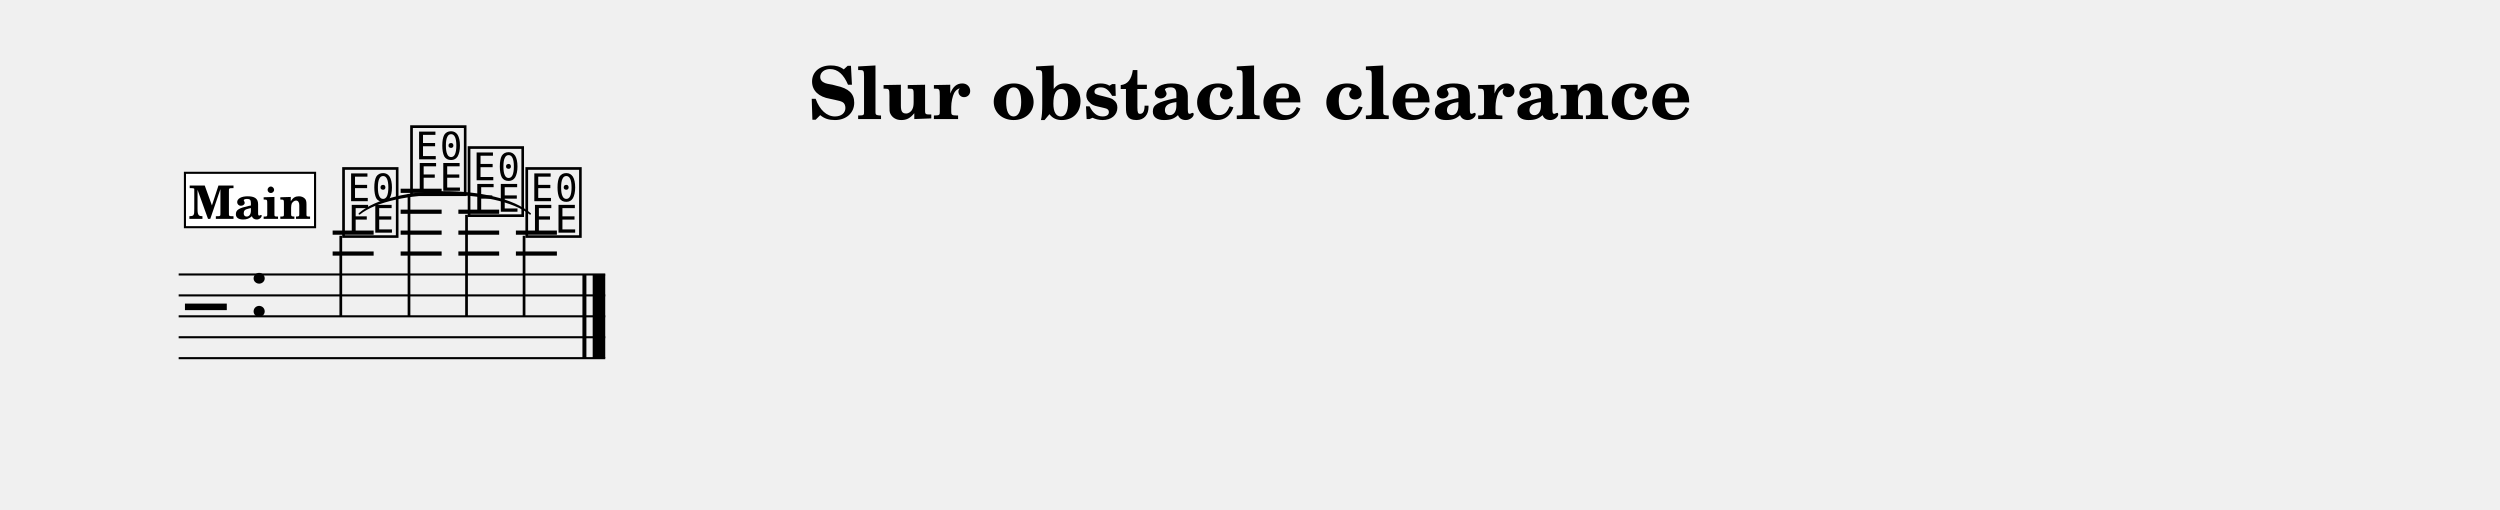
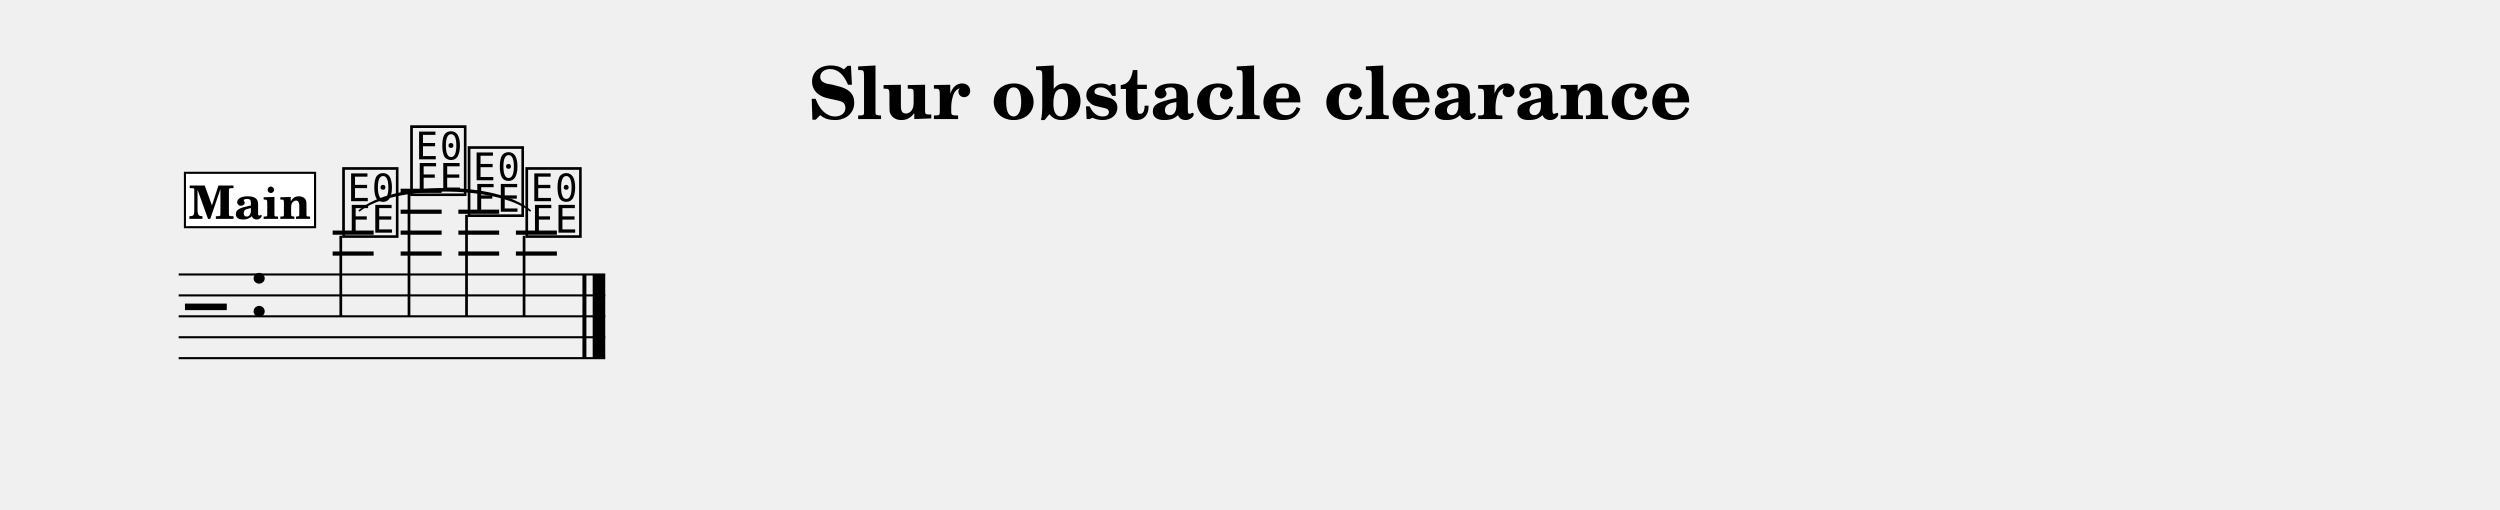
<svg xmlns="http://www.w3.org/2000/svg" width="1195.0" height="243.6" viewBox="0 0 119.50 24.36" font-family="TeX Gyre Schola, serif">
  <style>
  @font-face { font-family: 'Emmentaler'; src: local('Emmentaler'); }
  .music { font-family: 'Emmentaler', serif; }
</style>
  <text x="59.75" y="5.69" font-size="3.49" font-weight="bold" text-anchor="middle" data-pos="326">Slur obstacle clearance</text>
  <g transform="translate(8.54,0.00) scale(1,1)">
    <line x1="0.00" y1="13.12" x2="20.39" y2="13.12" stroke="#000000" stroke-width="0.100" />
    <line x1="0.00" y1="14.12" x2="20.39" y2="14.12" stroke="#000000" stroke-width="0.100" />
    <line x1="0.00" y1="15.12" x2="20.39" y2="15.12" stroke="#000000" stroke-width="0.100" />
    <line x1="0.00" y1="16.12" x2="20.39" y2="16.12" stroke="#000000" stroke-width="0.100" />
    <line x1="0.00" y1="17.12" x2="20.39" y2="17.12" stroke="#000000" stroke-width="0.100" />
    <text class="music" x="0.30" y="16.12" font-size="4.00" data-pos="377"></text>
    <text class="music" x="3.30" y="15.12" font-size="4.00"></text>
    <line x1="7.36" y1="12.12" x2="9.32" y2="12.12" stroke="#000000" stroke-width="0.200" />
    <line x1="7.36" y1="11.12" x2="9.32" y2="11.12" stroke="#000000" stroke-width="0.200" />
    <line x1="10.61" y1="12.12" x2="12.57" y2="12.12" stroke="#000000" stroke-width="0.200" />
    <line x1="10.61" y1="11.12" x2="12.57" y2="11.12" stroke="#000000" stroke-width="0.200" />
    <line x1="10.61" y1="10.12" x2="12.57" y2="10.12" stroke="#000000" stroke-width="0.200" />
    <line x1="10.61" y1="9.12" x2="12.57" y2="9.12" stroke="#000000" stroke-width="0.200" />
    <line x1="13.37" y1="12.12" x2="15.32" y2="12.12" stroke="#000000" stroke-width="0.200" />
    <line x1="13.37" y1="11.12" x2="15.32" y2="11.12" stroke="#000000" stroke-width="0.200" />
    <line x1="13.37" y1="10.12" x2="15.32" y2="10.12" stroke="#000000" stroke-width="0.200" />
    <line x1="16.12" y1="12.12" x2="18.08" y2="12.12" stroke="#000000" stroke-width="0.200" />
    <line x1="16.12" y1="11.12" x2="18.08" y2="11.12" stroke="#000000" stroke-width="0.200" />
    <text class="music" x="7.69" y="11.12" font-size="4.00" data-pos="412"></text>
    <line x1="7.75" y1="11.27" x2="7.75" y2="15.12" stroke="#000000" stroke-width="0.130" />
    <text class="music" x="10.94" y="9.12" font-size="4.00" data-pos="418"></text>
    <line x1="11.01" y1="9.27" x2="11.01" y2="15.12" stroke="#000000" stroke-width="0.130" />
    <text class="music" x="13.69" y="10.12" font-size="4.00" data-pos="423"></text>
    <line x1="13.76" y1="10.27" x2="13.76" y2="15.12" stroke="#000000" stroke-width="0.130" />
    <text class="music" x="16.45" y="11.12" font-size="4.00" data-pos="428"></text>
    <line x1="16.51" y1="11.27" x2="16.51" y2="15.12" stroke="#000000" stroke-width="0.130" />
    <rect x="19.30" y="13.12" width="0.19" height="4.00" data-pos="434" />
    <rect x="19.79" y="13.12" width="0.60" height="4.00" data-pos="434" />
-     <path d="M 8.64,10.22 C 10.23,8.83 15.21,8.83 16.80,10.22 C 15.21,8.95 10.23,8.95 8.64,10.22 Z" stroke="#000000" stroke-width="0.08" stroke-linecap="round" stroke-linejoin="round" />
+     <path d="M 8.64,10.07 C 10.23,8.68 15.21,8.68 16.80,10.07 C 15.21,8.80 10.23,8.80 8.64,10.07 Z" stroke="#000000" stroke-width="0.08" stroke-linecap="round" stroke-linejoin="round" />
    <rect x="0.30" y="8.26" width="6.22" height="2.60" fill="#FFFFFF" stroke="#000000" stroke-width="0.100" data-pos="391" />
    <text x="3.41" y="10.46" font-size="2.20" font-weight="bold" text-anchor="middle" data-pos="391">Main</text>
  </g>
</svg>
